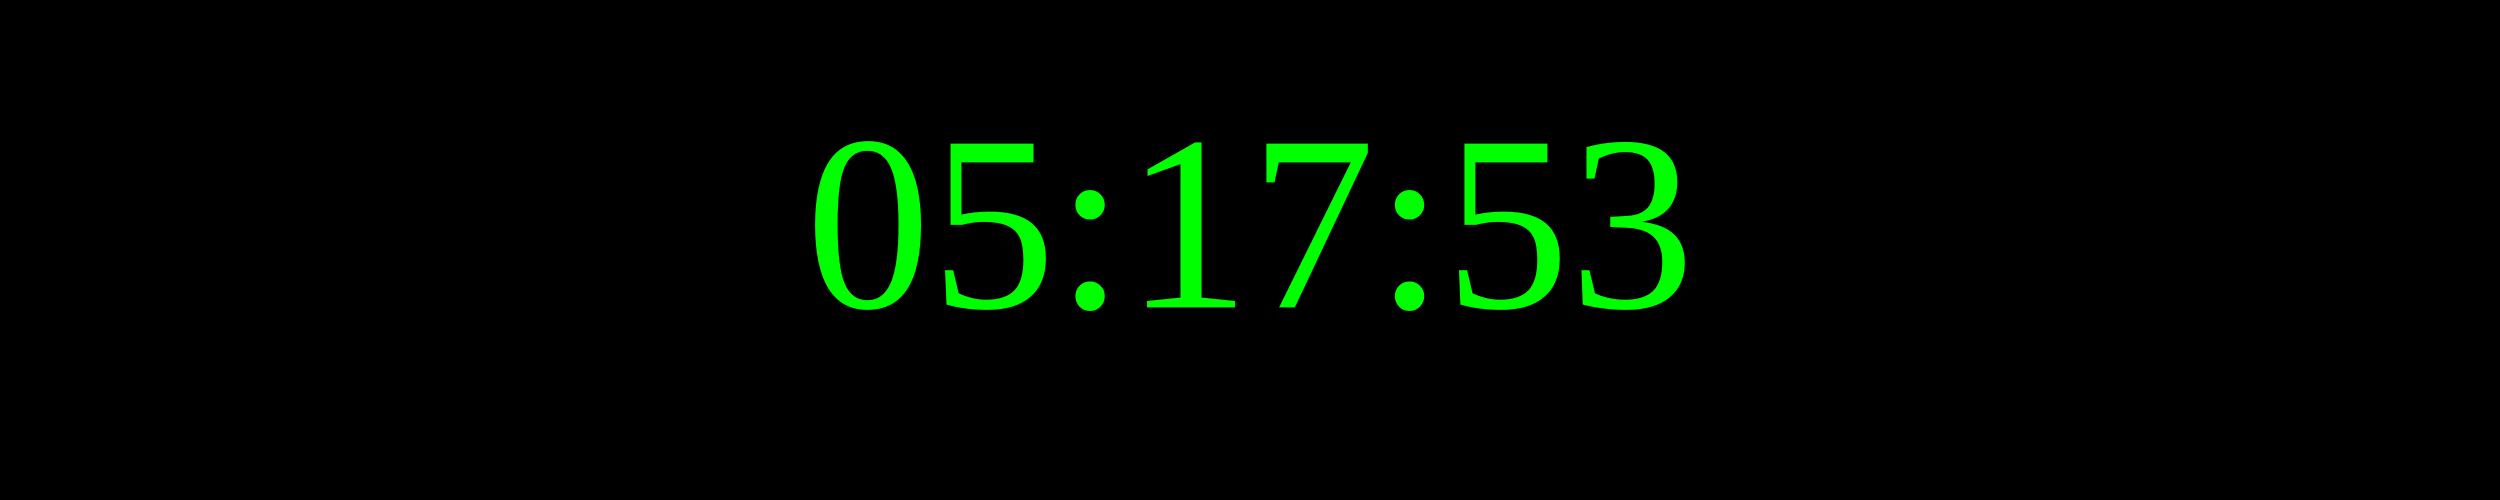
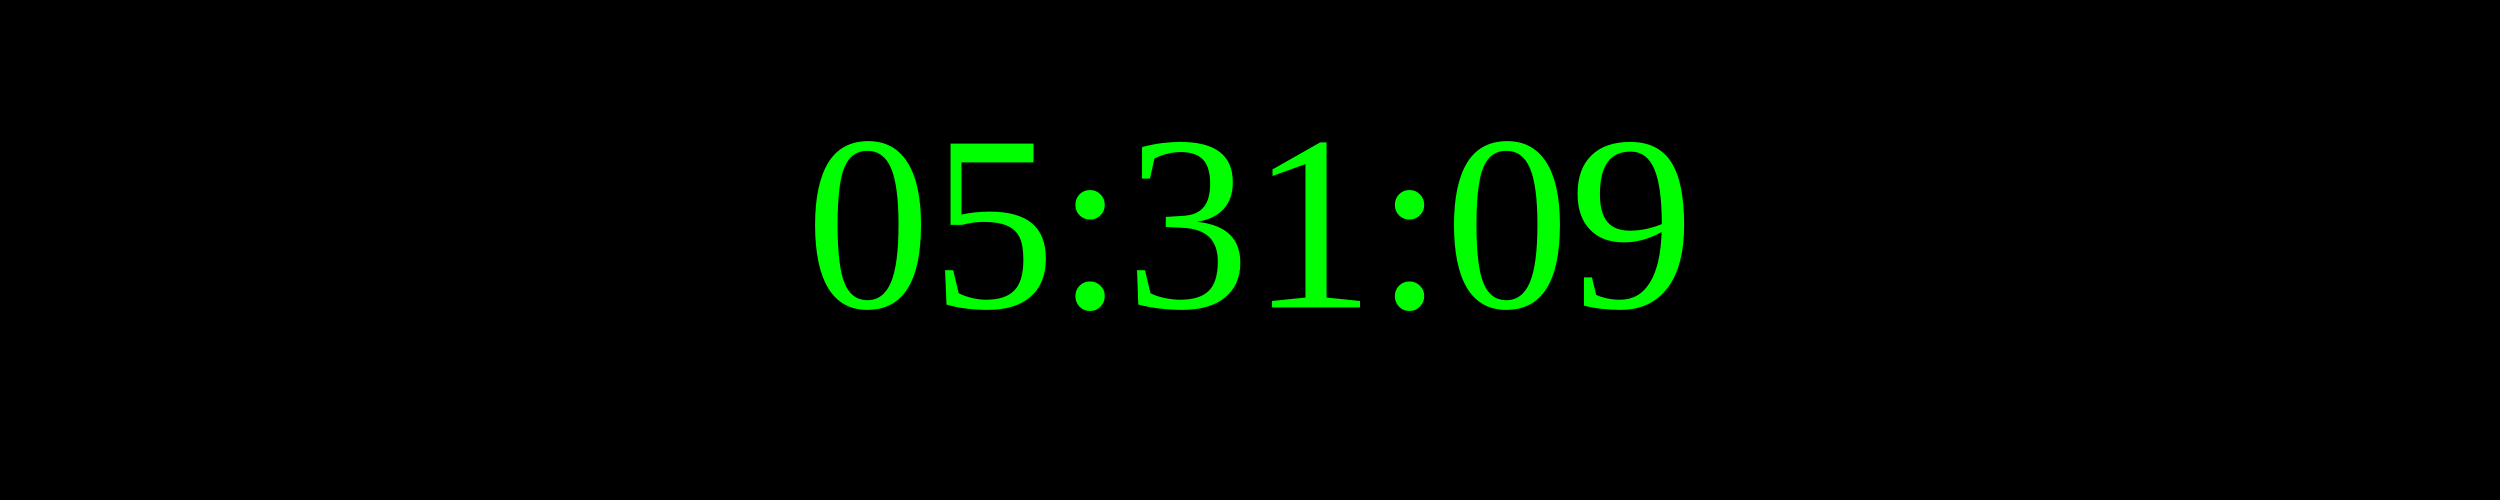
<svg xmlns="http://www.w3.org/2000/svg" width="250" height="50">
  <rect width="100%" height="100%" fill="black" />
  <text x="50%" y="50%" font-size="25" fill="lime" text-anchor="middle" dominant-baseline="middle">
- 05:17:53
+ 05:31:09
</text>
</svg>
